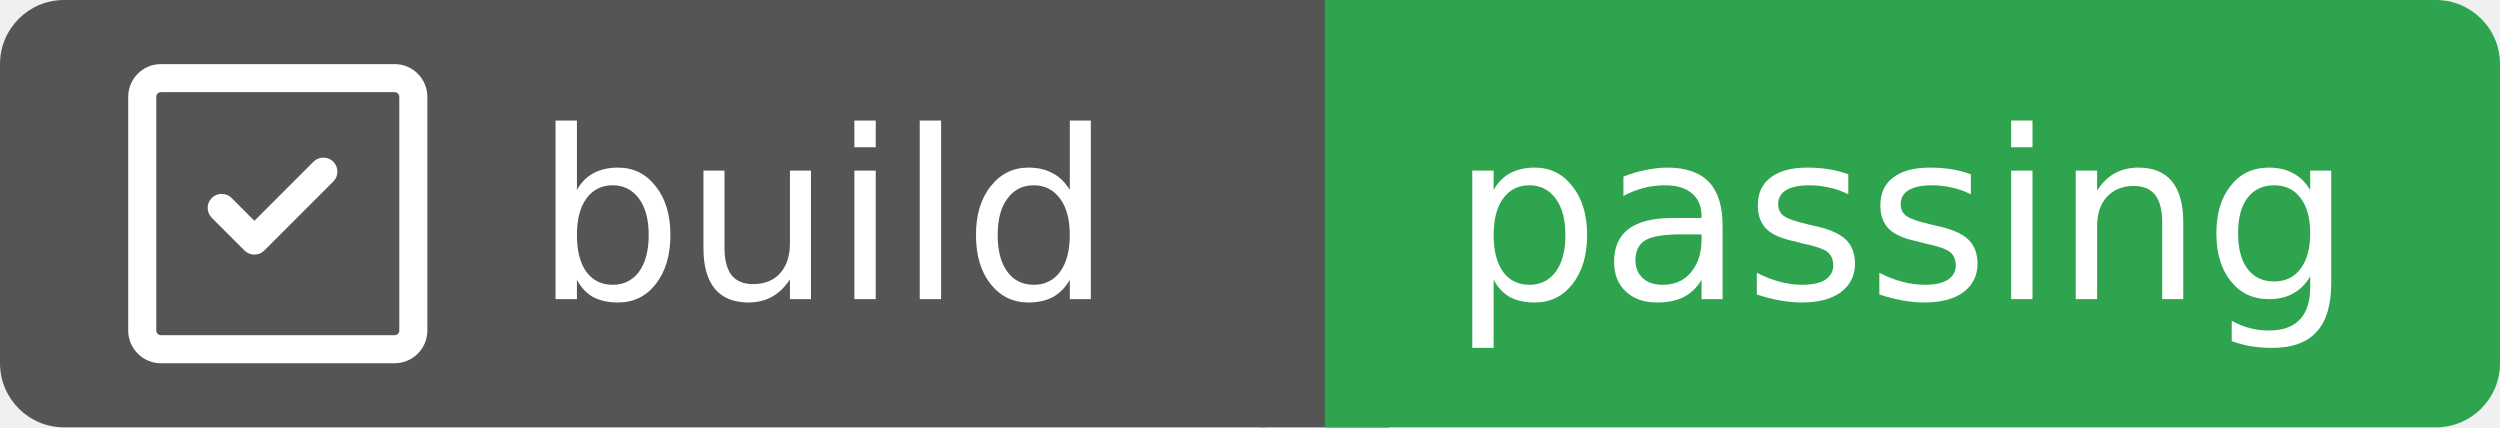
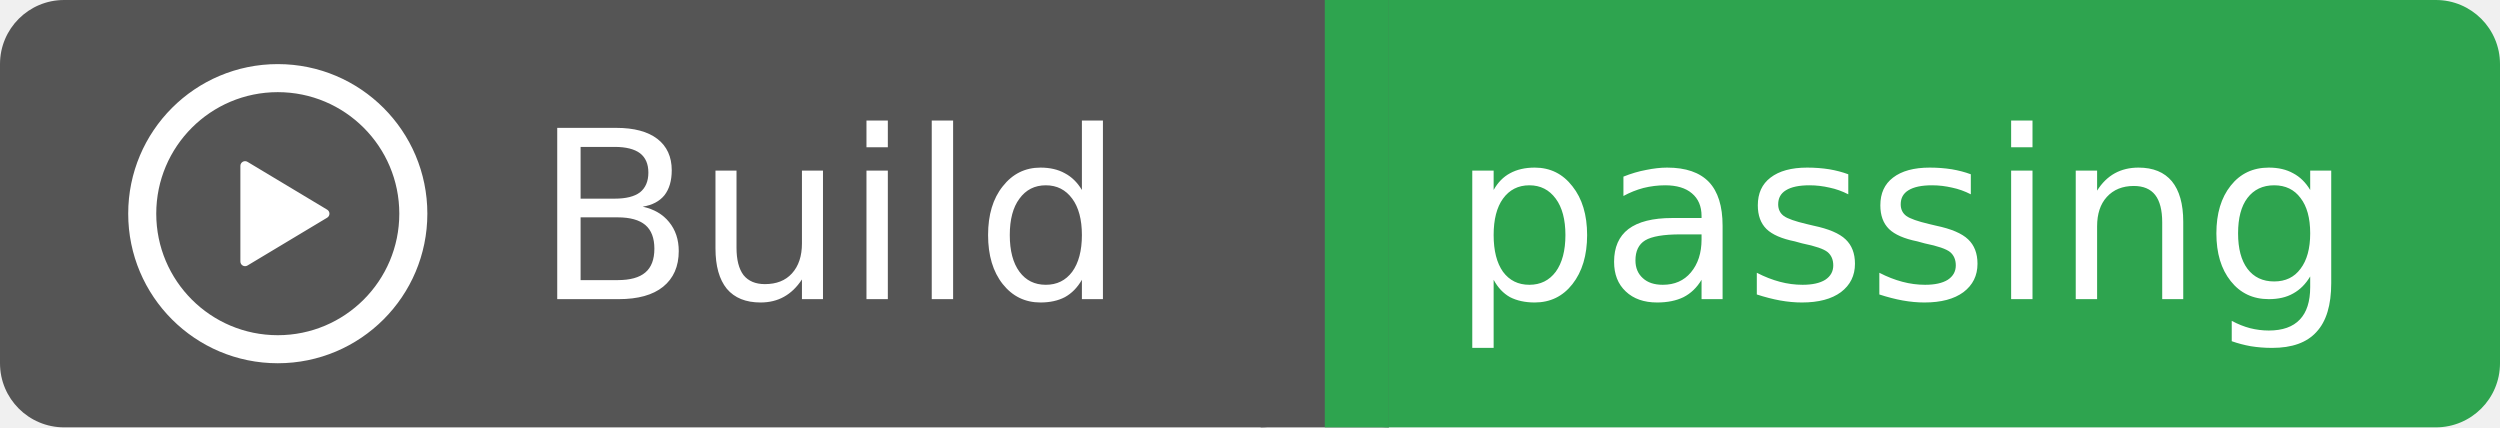
<svg xmlns="http://www.w3.org/2000/svg" width="117" height="20">
  <rect width="62" height="20" rx="3" fill="#555555" />
  <rect x="62" width="55" height="20" rx="3" fill="#2ea44f" />
  <rect x="59" width="6" height="20" fill="#555555" />
  <rect x="62" width="3" height="20" fill="#2ea44f" />
  <g transform="translate(6.0,3.0) scale(0.875)">
-     <path d="M0 1.75C0 .784.784 0 1.75 0h12.5C15.216 0 16 .784 16 1.75v12.5A1.75 1.75 0 0 1 14.25 16H1.75A1.75 1.75 0 0 1 0 14.25Zm1.75-.25a.25.25 0 0 0-.25.25v12.5c0 .138.112.25.25.25h12.5a.25.25 0 0 0 .25-.25V1.75a.25.25 0 0 0-.25-.25Zm9.22 3.72a.749.749 0 0 1 0 1.06L7.28 9.97a.749.749 0 0 1-1.06 0L4.47 8.22a.749.749 0 1 1 1.06-1.06l1.22 1.22 3.16-3.16a.749.749 0 0 1 1.06 0Z" fill="#fff" />
+     <path d="M8 0a8 8 0 1 1 0 16A8 8 0 0 1 8 0ZM1.5 8a6.5 6.5 0 1 0 13 0 6.5 6.5 0 0 0-13 0Zm4.879-2.773 4.264 2.559a.25.25 0 0 1 0 .428l-4.264 2.559A.25.25 0 0 1 6 10.559V5.442a.25.25 0 0 1 .379-.215Z" fill="#fff" />
  </g>
-   <text x="25" y="14.0" fill="#fff" font-family="Verdana,Geneva,DejaVu Sans,sans-serif" font-size="11" font-weight="normal" font-style="normal">build</text>
+   <text x="25" y="14.0" fill="#fff" font-family="Verdana,Geneva,DejaVu Sans,sans-serif" font-size="11" font-weight="normal" font-style="normal">Build</text>
  <text x="89" y="14.0" fill="#fff" font-family="Verdana,Geneva,DejaVu Sans,sans-serif" font-size="11" font-weight="normal" font-style="normal" text-anchor="middle">passing</text>
</svg>
